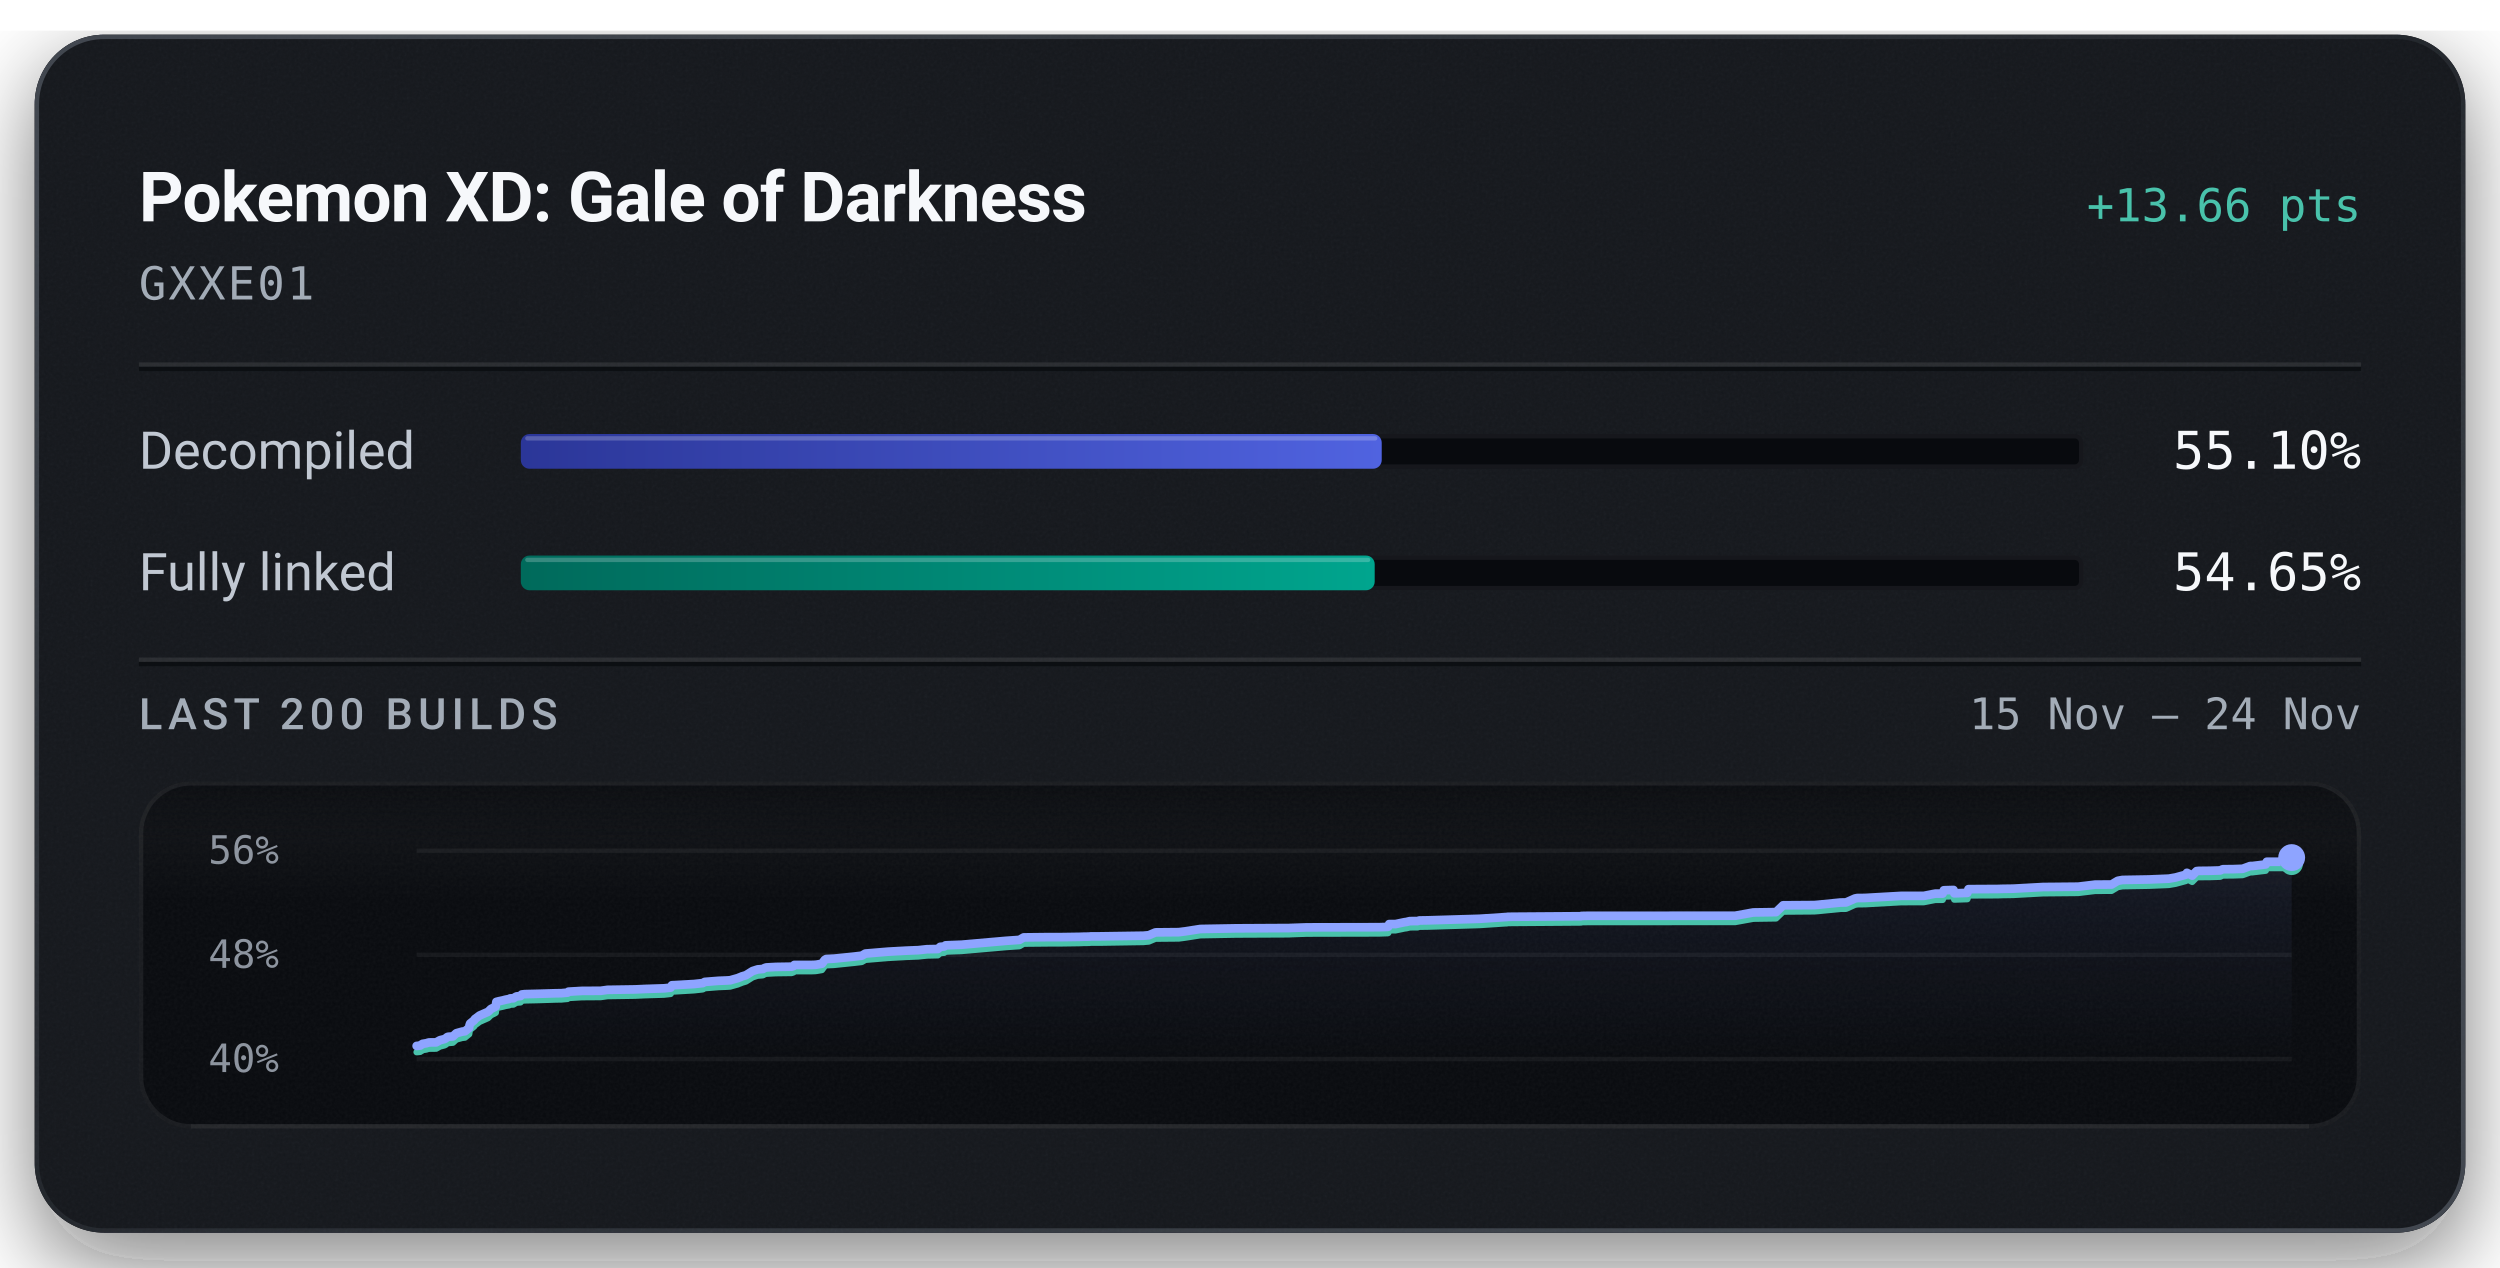
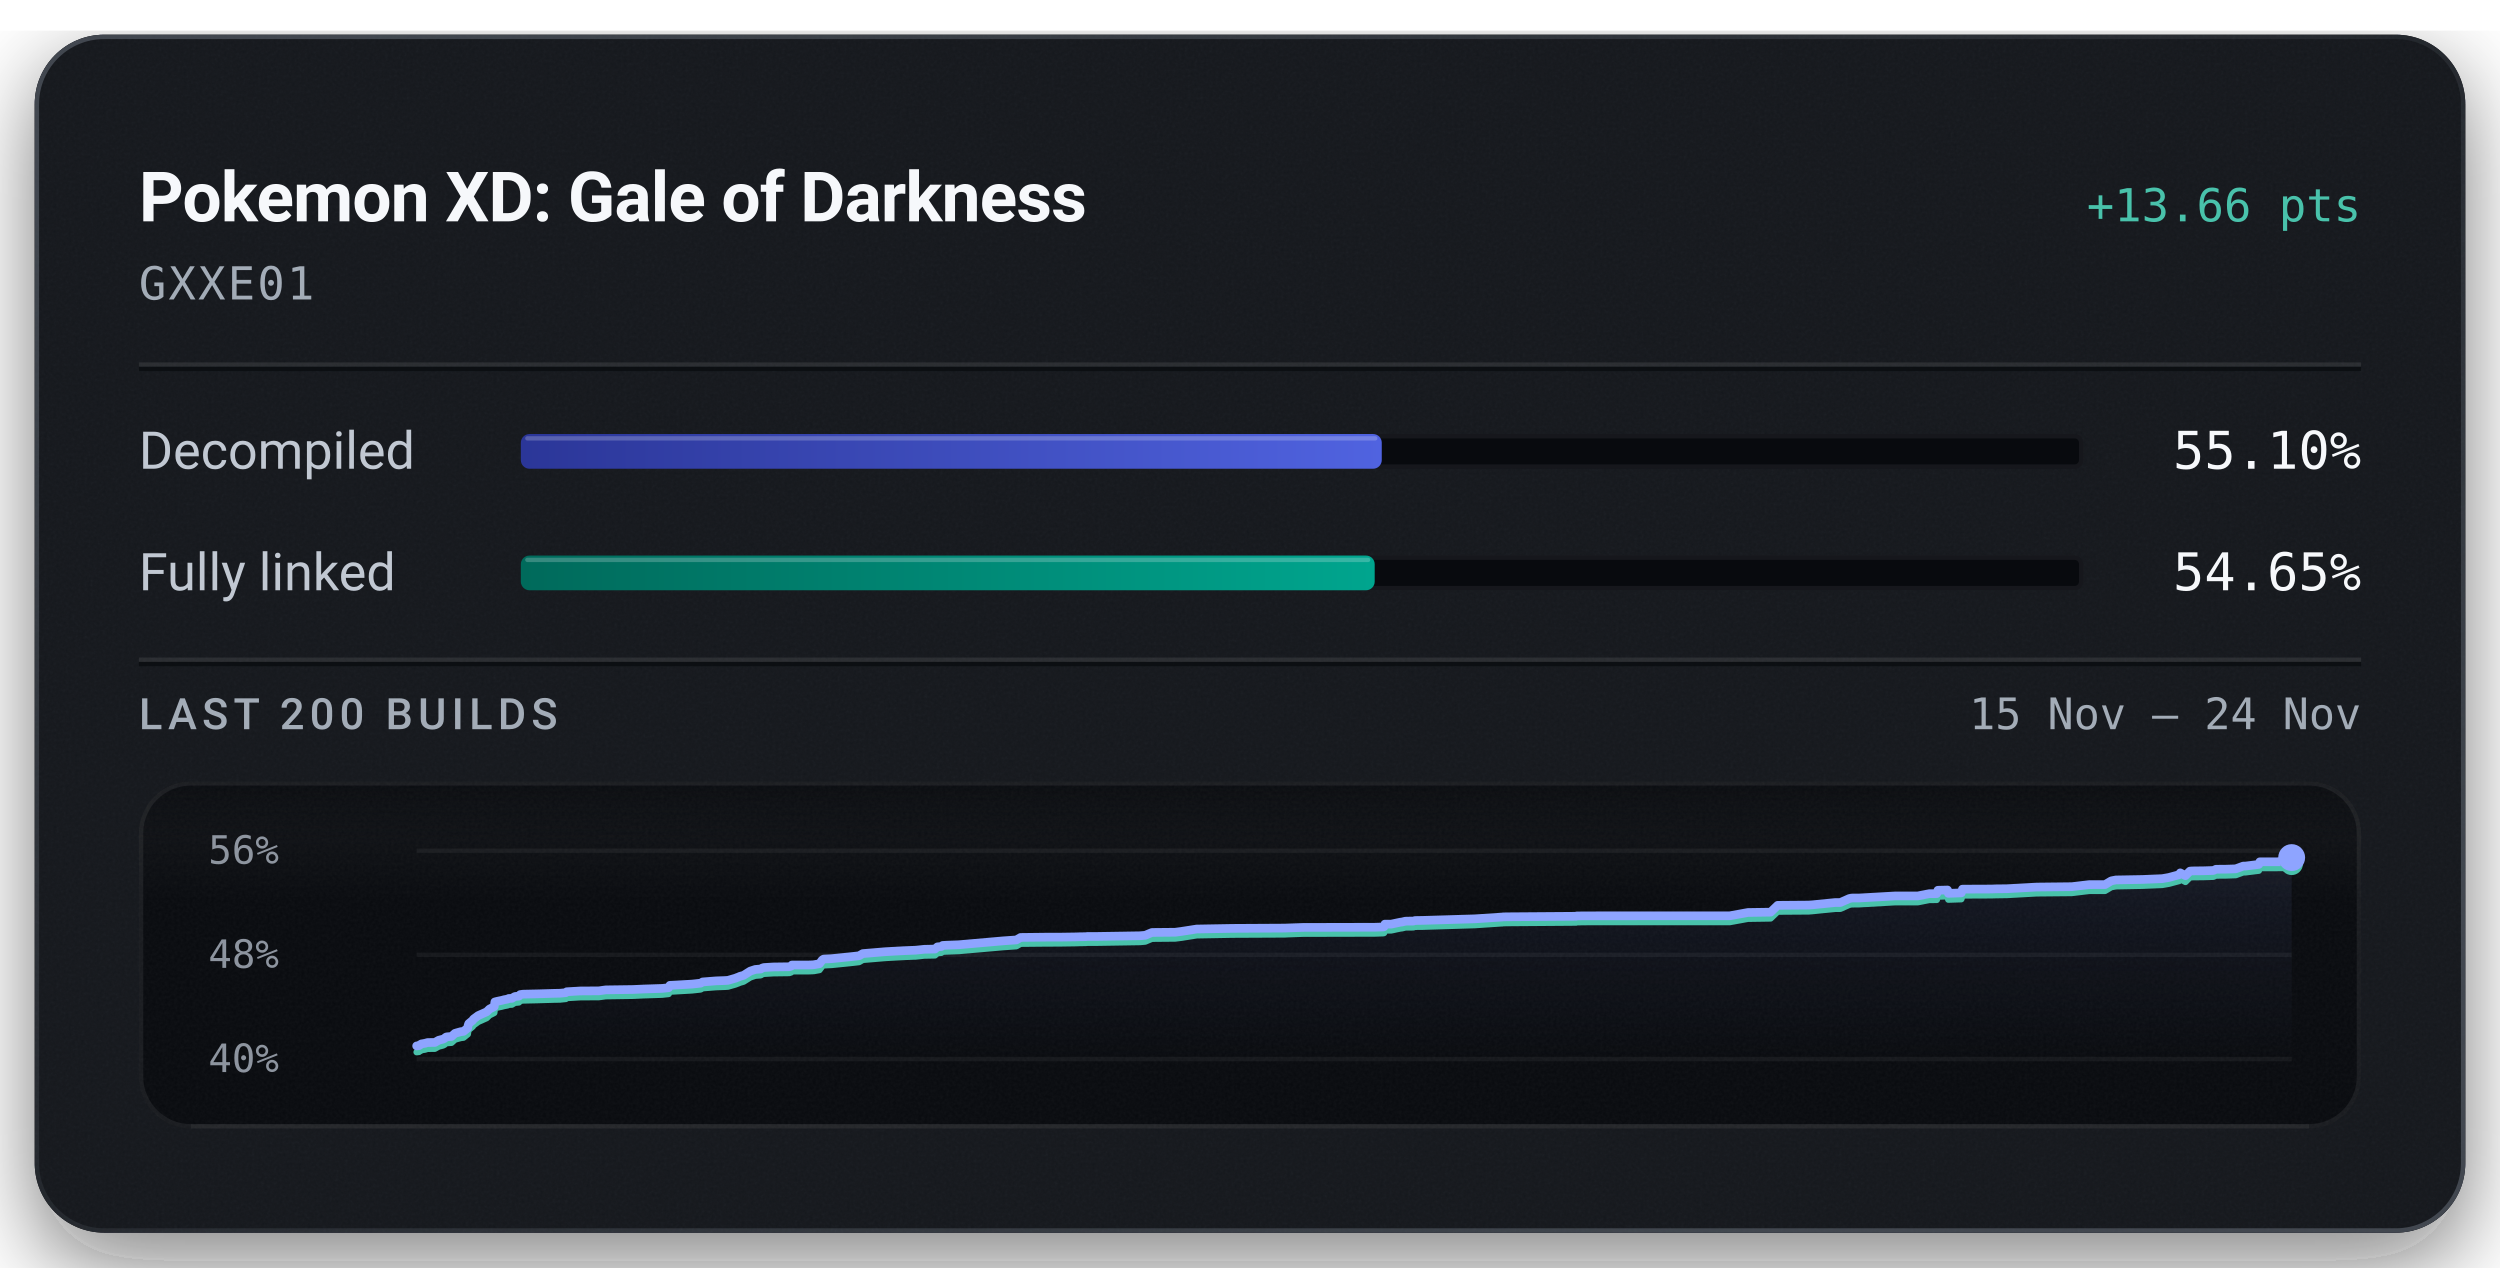
<svg xmlns="http://www.w3.org/2000/svg" width="576" height="292" viewBox="0 0 576 292" role="img" aria-labelledby="title description">
  <defs>
    <linearGradient id="badge-rim" x1="1" y1="1" x2="0" y2="0">
      <stop offset="0.15" stop-color="#6b747f" stop-opacity="0.5" />
      <stop offset="0.51" stop-color="#6b747f" stop-opacity="0.15" />
      <stop offset="0.93" stop-color="#6b747f" stop-opacity="0.5" />
    </linearGradient>
    <linearGradient id="badge-progress" x1="0" y1="0" x2="1" y2="0">
      <stop offset="0" stop-color="#2b3698" />
      <stop offset="1" stop-color="#5063e0" />
    </linearGradient>
    <linearGradient id="badge-linked" x1="0" y1="0" x2="1" y2="0">
      <stop offset="0" stop-color="#006a5b" />
      <stop offset="1" stop-color="#00a58e" />
    </linearGradient>
    <filter id="badge-grain" x="0" y="0" width="100%" height="100%">
      <feTurbulence type="fractalNoise" baseFrequency="1.4" numOctaves="2" stitchTiles="stitch" />
      <feColorMatrix type="saturate" values="0" />
    </filter>
    <filter id="badge-shadow" x="-15%" y="-15%" width="130%" height="150%">
      <feDropShadow dx="0" dy="7" stdDeviation="11" flood-color="#080a0e" flood-opacity="0.55" />
    </filter>
    <clipPath id="badge-card-clip">
      <rect x="8" y="8" width="560" height="276" rx="16" />
    </clipPath>
    <linearGradient id="badge-area" x1="0" y1="0" x2="0" y2="1">
      <stop offset="0" stop-color="#8ea4ff" stop-opacity="0.085" />
      <stop offset="1" stop-color="#8ea4ff" stop-opacity="0" />
    </linearGradient>
    <linearGradient id="badge-well-frost" x1="0" y1="0" x2="0" y2="1">
      <stop offset="0" stop-color="#f6f8fb" stop-opacity="0.045" />
      <stop offset="1" stop-color="#f6f8fb" stop-opacity="0" />
    </linearGradient>
    <linearGradient id="badge-well-shade" x1="0" y1="0" x2="0" y2="1">
      <stop offset="0" stop-color="#080a0e" stop-opacity="0.9" />
      <stop offset="1" stop-color="#080a0e" stop-opacity="0" />
    </linearGradient>
    <clipPath id="badge-well-clip">
      <rect x="32" y="180" width="512" height="80" rx="12" />
    </clipPath>
  </defs>
  <rect x="8" y="8" width="560" height="276" rx="16" fill="#14171c" filter="url(#badge-shadow)" />
  <g clip-path="url(#badge-card-clip)">
    <rect x="8" y="8" width="560" height="276" rx="16" fill="#14171c" />
    <rect x="8" y="8" width="560" height="276" filter="url(#badge-grain)" opacity="0.05" />
  </g>
  <rect x="8.5" y="8.5" width="559" height="275" rx="15.5" fill="none" stroke="url(#badge-rim)" stroke-width="1" />
  <text x="32" y="51" fill="#f6f8fb" font-family="system-ui, -apple-system, 'Segoe UI', Roboto, sans-serif" font-size="16" font-weight="600" text-anchor="start" letter-spacing="-0.2">Pokemon XD: Gale of Darkness</text>
  <text x="544" y="51" fill="#49c2ab" font-family="ui-monospace, 'SF Mono', 'Cascadia Mono', Menlo, Consolas, monospace" font-size="10.5" font-weight="500" text-anchor="end">+13.66 pts</text>
  <text x="32" y="69" fill="#a3acb7" font-family="ui-monospace, 'SF Mono', 'Cascadia Mono', Menlo, Consolas, monospace" font-size="10.5" font-weight="400" text-anchor="start" letter-spacing="0.5">GXXE01</text>
  <line x1="32" y1="84" x2="544" y2="84" stroke="#f6f8fb" stroke-opacity="0.09" stroke-width="1" />
  <line x1="32" y1="85" x2="544" y2="85" stroke="#080a0e" stroke-opacity="0.7" stroke-width="1" />
  <text x="32" y="108" fill="#c1c8d2" font-family="system-ui, -apple-system, 'Segoe UI', Roboto, sans-serif" font-size="12" font-weight="400" text-anchor="start">Decompiled</text>
  <rect x="120" y="100" width="360" height="8" rx="2" fill="#080a0e" />
  <rect x="120.5" y="100.5" width="359" height="7" rx="1.5" fill="none" stroke="#f6f8fb" stroke-opacity="0.06" stroke-width="1" />
-   <rect x="120" y="100" width="198.35" height="8" rx="2" fill="url(#badge-progress)" />
-   <rect x="121" y="100.5" width="196.35" height="1" rx="0.5" fill="#f6f8fb" fill-opacity="0.22" />
+   <rect x="120" y="100" width="198.36" height="8" rx="2" fill="url(#badge-progress)" />
+   <rect x="121" y="100.5" width="196.36" height="1" rx="0.5" fill="#f6f8fb" fill-opacity="0.22" />
  <text x="544" y="108" fill="#f6f8fb" font-family="ui-monospace, 'SF Mono', 'Cascadia Mono', Menlo, Consolas, monospace" font-size="12" font-weight="500" text-anchor="end">55.10%</text>
  <text x="32" y="136" fill="#c1c8d2" font-family="system-ui, -apple-system, 'Segoe UI', Roboto, sans-serif" font-size="12" font-weight="400" text-anchor="start">Fully linked</text>
  <rect x="120" y="128" width="360" height="8" rx="2" fill="#080a0e" />
  <rect x="120.5" y="128.5" width="359" height="7" rx="1.5" fill="none" stroke="#f6f8fb" stroke-opacity="0.06" stroke-width="1" />
  <rect x="120" y="128" width="196.73" height="8" rx="2" fill="url(#badge-linked)" />
  <rect x="121" y="128.5" width="194.73" height="1" rx="0.5" fill="#f6f8fb" fill-opacity="0.22" />
  <text x="544" y="136" fill="#f6f8fb" font-family="ui-monospace, 'SF Mono', 'Cascadia Mono', Menlo, Consolas, monospace" font-size="12" font-weight="500" text-anchor="end">54.65%</text>
  <line x1="32" y1="152" x2="544" y2="152" stroke="#f6f8fb" stroke-opacity="0.09" stroke-width="1" />
  <line x1="32" y1="153" x2="544" y2="153" stroke="#080a0e" stroke-opacity="0.7" stroke-width="1" />
  <text x="32" y="168" fill="#a3acb7" font-family="system-ui, -apple-system, 'Segoe UI', Roboto, sans-serif" font-size="10" font-weight="500" text-anchor="start" letter-spacing="1.2">LAST 200 BUILDS</text>
  <text x="544" y="168" fill="#a3acb7" font-family="ui-monospace, 'SF Mono', 'Cascadia Mono', Menlo, Consolas, monospace" font-size="10" font-weight="400" text-anchor="end">15 Nov – 24 Nov</text>
  <g clip-path="url(#badge-well-clip)">
    <rect x="32" y="180" width="512" height="80" rx="12" fill="#080a0e" />
    <rect x="32" y="180" width="512" height="28" fill="url(#badge-well-frost)" />
    <rect x="32" y="180" width="512" height="14" fill="url(#badge-well-shade)" />
    <rect x="32" y="180" width="512" height="80" filter="url(#badge-grain)" opacity="0.05" />
  </g>
  <rect x="32.5" y="180.5" width="511" height="79" rx="11.5" fill="none" stroke="#f6f8fb" stroke-opacity="0.07" stroke-width="1" />
  <line x1="44" y1="259.5" x2="532" y2="259.5" stroke="#f6f8fb" stroke-opacity="0.05" stroke-width="1" />
  <text x="48" y="199" fill="#a3acb7" font-family="ui-monospace, 'SF Mono', 'Cascadia Mono', Menlo, Consolas, monospace" font-size="9" font-weight="400" text-anchor="start" fill-opacity="0.85">56%</text>
  <text x="48" y="223" fill="#a3acb7" font-family="ui-monospace, 'SF Mono', 'Cascadia Mono', Menlo, Consolas, monospace" font-size="9" font-weight="400" text-anchor="start" fill-opacity="0.85">48%</text>
  <text x="48" y="247" fill="#a3acb7" font-family="ui-monospace, 'SF Mono', 'Cascadia Mono', Menlo, Consolas, monospace" font-size="9" font-weight="400" text-anchor="start" fill-opacity="0.85">40%</text>
  <line x1="96" y1="196.00" x2="528" y2="196.00" stroke="#f6f8fb" stroke-opacity="0.055" stroke-width="1" />
  <line x1="96" y1="220.00" x2="528" y2="220.00" stroke="#f6f8fb" stroke-opacity="0.055" stroke-width="1" />
  <line x1="96" y1="244.00" x2="528" y2="244.00" stroke="#f6f8fb" stroke-opacity="0.055" stroke-width="1" />
-   <path d="M96.00,240.98 L96.28,240.96 L96.83,240.89 L97.05,240.68 L97.19,240.67 L97.37,240.50 L98.24,240.36 L98.53,240.26 L98.84,240.18 L100.49,240.16 L101.38,239.66 L102.38,239.41 L102.74,239.22 L102.99,238.97 L103.16,238.90 L103.25,238.87 L104.34,238.79 L105.14,238.06 L105.63,237.92 L106.50,237.68 L107.11,237.61 L108.08,236.83 L108.18,236.22 L108.31,235.83 L109.24,235.07 L109.41,234.78 L109.64,234.62 L110.51,233.97 L112.47,233.11 L113.11,232.47 L113.98,232.03 L114.21,231.90 L114.36,230.83 L114.83,230.71 L115.98,230.46 L116.50,230.32 L117.31,230.17 L117.56,230.03 L118.29,230.00 L118.96,229.59 L119.15,229.56 L119.92,229.49 L120.21,229.13 L120.87,229.05 L124.31,228.96 L128.02,228.85 L129.38,228.83 L129.66,228.80 L130.76,228.70 L130.97,228.48 L134.09,228.30 L138.39,228.28 L139.97,228.06 L146.34,227.96 L148.72,227.85 L153.03,227.71 L154.51,227.55 L154.81,227.00 L155.52,226.97 L159.90,226.72 L161.93,226.50 L162.38,226.23 L165.51,225.98 L167.51,225.90 L168.27,225.85 L168.40,225.80 L170.02,225.35 L170.28,225.23 L170.74,225.06 L170.91,224.97 L171.86,224.69 L173.39,223.73 L174.56,223.35 L175.80,223.25 L175.96,223.15 L176.10,223.05 L176.28,222.99 L176.54,222.90 L178.74,222.78 L182.39,222.72 L182.84,222.57 L183.02,222.32 L187.00,222.32 L187.80,222.29 L188.16,222.25 L189.37,222.04 L190.02,221.16 L190.36,220.96 L192.16,220.87 L196.55,220.42 L198.54,220.19 L199.39,219.70 L204.65,219.26 L208.81,219.03 L211.02,218.94 L211.56,218.92 L213.58,218.70 L216.08,218.65 L216.63,218.15 L217.54,218.07 L217.86,217.81 L218.69,217.77 L221.58,217.66 L231.86,216.76 L234.88,216.55 L235.86,215.98 L241.82,215.91 L244.78,215.91 L248.67,215.85 L249.75,215.81 L250.22,215.81 L250.99,215.79 L251.32,215.75 L253.53,215.74 L263.42,215.59 L264.68,215.48 L265.57,215.10 L266.23,214.82 L271.59,214.77 L273.11,214.58 L276.55,214.04 L284.77,213.89 L297.01,213.82 L297.40,213.80 L301.07,213.67 L317.71,213.63 L319.71,213.56 L319.85,213.51 L320.06,212.91 L321.51,212.91 L323.60,212.47 L324.02,212.42 L324.80,212.23 L325.37,212.22 L325.75,212.21 L326.63,212.21 L327.01,212.08 L328.85,212.05 L340.82,211.69 L342.52,211.58 L346.89,211.29 L347.15,211.28 L347.36,211.24 L348.37,211.22 L364.25,211.10 L364.36,211.03 L364.99,211.02 L365.96,211.00 L399.77,210.99 L403.96,210.23 L409.20,210.15 L410.83,208.58 L418.03,208.53 L418.94,208.45 L424.06,207.94 L425.32,207.93 L427.39,207.01 L427.90,206.91 L428.23,206.90 L429.63,206.89 L438.05,206.41 L443.23,206.41 L445.88,205.89 L446.15,205.89 L447.58,205.88 L447.86,205.12 L448.08,205.11 L450.09,205.05 L450.27,205.82 L453.27,205.72 L453.54,204.86 L460.25,204.82 L461.27,204.79 L463.82,204.75 L470.71,204.37 L478.82,204.29 L482.77,203.81 L486.50,203.80 L487.93,202.94 L489.01,202.74 L495.15,202.63 L499.70,202.44 L501.25,202.17 L503.61,201.53 L503.87,201.10 L505.08,201.74 L506.10,200.70 L506.62,200.65 L509.25,200.62 L511.53,200.55 L512.13,200.27 L514.14,200.25 L514.44,200.25 L516.70,200.17 L518.44,199.53 L518.95,199.53 L522.02,199.16 L522.27,198.55 L527.72,198.55 L528.00,197.59 L528.00,244.00 L96.00,244.00 Z" fill="url(#badge-area)" />
-   <path d="M96.00,242.41 L96.28,242.39 L96.83,242.32 L97.05,242.11 L97.19,242.10 L97.37,241.93 L98.24,241.79 L98.53,241.69 L98.84,241.61 L100.49,241.59 L101.38,241.09 L102.38,240.84 L102.74,240.66 L102.99,240.40 L103.16,240.33 L103.25,240.31 L104.34,240.22 L105.14,239.49 L105.63,239.35 L106.50,239.11 L107.11,239.05 L108.08,238.27 L108.18,237.65 L108.31,237.26 L109.24,236.50 L109.41,236.21 L109.64,236.05 L110.51,235.41 L112.47,234.54 L113.11,233.90 L113.98,233.47 L114.21,233.33 L114.36,232.26 L114.83,232.14 L115.98,231.89 L116.50,231.75 L117.31,231.61 L117.56,231.46 L118.29,231.43 L118.96,231.02 L119.15,230.99 L119.92,230.93 L120.21,230.56 L120.87,230.48 L124.31,230.40 L128.02,230.28 L129.38,230.26 L129.66,230.23 L130.76,230.13 L130.97,229.92 L134.09,229.74 L138.39,229.71 L139.97,229.49 L146.34,229.39 L148.72,229.28 L153.03,229.15 L154.51,228.98 L154.81,228.43 L155.52,228.41 L159.90,228.15 L161.93,227.93 L162.38,227.66 L165.51,227.41 L167.51,227.33 L168.27,227.28 L168.40,227.23 L170.02,226.78 L170.28,226.66 L170.74,226.49 L170.91,226.40 L171.86,226.12 L173.39,225.16 L174.56,224.78 L175.80,224.68 L175.96,224.58 L176.10,224.48 L176.28,224.42 L176.54,224.33 L178.74,224.21 L182.39,224.16 L182.84,224.00 L183.02,223.75 L187.00,223.75 L187.80,223.72 L188.16,223.68 L189.37,223.47 L190.02,222.59 L190.36,222.39 L192.16,222.30 L196.55,221.85 L198.54,221.62 L199.39,221.13 L204.65,220.69 L208.81,220.46 L211.02,220.37 L211.56,220.35 L213.58,220.14 L216.08,220.08 L216.63,219.58 L217.54,219.50 L217.86,219.25 L218.69,219.20 L221.58,219.09 L231.86,218.19 L234.88,217.98 L235.86,217.41 L241.82,217.35 L244.78,217.34 L248.67,217.28 L249.75,217.24 L250.22,217.24 L250.99,217.22 L251.32,217.18 L253.53,217.18 L263.42,217.02 L264.68,216.91 L265.57,216.53 L266.23,216.26 L271.59,216.21 L273.11,216.01 L276.55,215.47 L284.77,215.32 L297.01,215.26 L297.40,215.23 L301.07,215.10 L317.71,215.06 L319.71,214.99 L319.85,214.94 L320.06,214.34 L321.51,214.34 L323.60,213.90 L324.02,213.85 L324.80,213.66 L325.37,213.65 L325.75,213.65 L326.63,213.64 L327.01,213.51 L328.85,213.49 L340.82,213.12 L342.52,213.01 L346.89,212.72 L347.15,212.72 L347.36,212.67 L348.37,212.65 L364.25,212.53 L364.36,212.46 L364.99,212.45 L365.96,212.43 L399.77,212.42 L403.96,211.66 L409.20,211.58 L410.83,210.02 L418.03,209.96 L418.94,209.89 L424.06,209.38 L425.32,209.37 L427.39,208.44 L427.90,208.35 L428.23,208.33 L429.63,208.32 L438.05,207.85 L443.23,207.84 L445.88,207.32 L446.15,207.32 L447.58,207.31 L447.86,206.55 L448.08,206.54 L450.09,206.48 L450.27,207.25 L453.27,207.15 L453.54,206.29 L460.25,206.26 L461.27,206.22 L463.82,206.18 L470.71,205.80 L478.82,205.72 L482.77,205.24 L486.50,205.23 L487.93,204.37 L489.01,204.17 L495.15,204.06 L499.70,203.87 L501.25,203.60 L503.61,202.96 L503.87,202.54 L505.08,203.17 L506.10,202.13 L506.62,202.08 L509.25,202.06 L511.53,201.98 L512.13,201.70 L514.14,201.68 L514.44,201.68 L516.70,201.60 L518.44,200.97 L518.95,200.96 L522.02,200.59 L522.27,199.99 L527.72,199.98 L528.00,199.02" fill="none" stroke="#49c2ab" stroke-width="1.5" stroke-linejoin="round" stroke-linecap="round" />
-   <path d="M96.00,240.98 L96.28,240.96 L96.83,240.89 L97.05,240.68 L97.19,240.67 L97.37,240.50 L98.24,240.36 L98.53,240.26 L98.84,240.18 L100.49,240.16 L101.38,239.66 L102.38,239.41 L102.74,239.22 L102.99,238.97 L103.16,238.90 L103.25,238.87 L104.34,238.79 L105.14,238.06 L105.63,237.92 L106.50,237.68 L107.11,237.61 L108.08,236.83 L108.18,236.22 L108.31,235.83 L109.24,235.07 L109.41,234.78 L109.64,234.62 L110.51,233.97 L112.47,233.11 L113.11,232.47 L113.98,232.03 L114.21,231.90 L114.36,230.83 L114.83,230.71 L115.98,230.46 L116.50,230.32 L117.31,230.17 L117.56,230.03 L118.29,230.00 L118.96,229.59 L119.15,229.56 L119.92,229.49 L120.21,229.13 L120.87,229.05 L124.31,228.96 L128.02,228.85 L129.38,228.83 L129.66,228.80 L130.76,228.70 L130.97,228.48 L134.09,228.30 L138.39,228.28 L139.97,228.06 L146.34,227.96 L148.72,227.85 L153.03,227.71 L154.51,227.55 L154.81,227.00 L155.52,226.97 L159.90,226.72 L161.93,226.50 L162.38,226.23 L165.51,225.98 L167.51,225.90 L168.27,225.85 L168.40,225.80 L170.02,225.35 L170.28,225.23 L170.74,225.06 L170.91,224.97 L171.86,224.69 L173.39,223.73 L174.56,223.35 L175.80,223.25 L175.96,223.15 L176.10,223.05 L176.28,222.99 L176.54,222.90 L178.74,222.78 L182.39,222.72 L182.84,222.57 L183.02,222.32 L187.00,222.32 L187.80,222.29 L188.16,222.25 L189.37,222.04 L190.02,221.16 L190.36,220.96 L192.16,220.87 L196.55,220.42 L198.54,220.19 L199.39,219.70 L204.65,219.26 L208.81,219.03 L211.02,218.94 L211.56,218.92 L213.58,218.70 L216.08,218.65 L216.63,218.15 L217.54,218.07 L217.86,217.81 L218.69,217.77 L221.58,217.66 L231.86,216.76 L234.88,216.55 L235.86,215.98 L241.82,215.91 L244.78,215.91 L248.67,215.85 L249.75,215.81 L250.22,215.81 L250.99,215.79 L251.32,215.75 L253.53,215.74 L263.42,215.59 L264.68,215.48 L265.57,215.10 L266.23,214.82 L271.59,214.77 L273.11,214.58 L276.55,214.04 L284.77,213.89 L297.01,213.82 L297.40,213.80 L301.07,213.67 L317.71,213.63 L319.71,213.56 L319.85,213.51 L320.06,212.91 L321.51,212.91 L323.60,212.47 L324.02,212.42 L324.80,212.23 L325.37,212.22 L325.75,212.21 L326.63,212.21 L327.01,212.08 L328.85,212.05 L340.82,211.69 L342.52,211.58 L346.89,211.29 L347.15,211.28 L347.36,211.24 L348.37,211.22 L364.25,211.10 L364.36,211.03 L364.99,211.02 L365.96,211.00 L399.77,210.99 L403.96,210.23 L409.20,210.15 L410.83,208.58 L418.03,208.53 L418.94,208.45 L424.06,207.94 L425.32,207.93 L427.39,207.01 L427.90,206.91 L428.23,206.90 L429.63,206.89 L438.05,206.41 L443.23,206.41 L445.88,205.89 L446.15,205.89 L447.58,205.88 L447.86,205.12 L448.08,205.11 L450.09,205.05 L450.27,205.82 L453.27,205.72 L453.54,204.86 L460.25,204.82 L461.27,204.79 L463.82,204.75 L470.71,204.37 L478.82,204.29 L482.77,203.81 L486.50,203.80 L487.93,202.94 L489.01,202.74 L495.15,202.63 L499.70,202.44 L501.25,202.17 L503.61,201.53 L503.87,201.10 L505.08,201.74 L506.10,200.70 L506.62,200.65 L509.25,200.62 L511.53,200.55 L512.13,200.27 L514.14,200.25 L514.44,200.25 L516.70,200.17 L518.44,199.53 L518.95,199.53 L522.02,199.16 L522.27,198.55 L527.72,198.55 L528.00,197.59" fill="none" stroke="#8ea4ff" stroke-width="2" stroke-linejoin="round" stroke-linecap="round" />
+   <path d="M96.00,240.98 L96.54,240.91 L96.76,240.70 L96.90,240.69 L97.08,240.52 L97.95,240.37 L98.24,240.28 L98.55,240.20 L100.19,240.18 L101.08,239.67 L102.07,239.42 L102.44,239.24 L102.68,238.99 L102.85,238.92 L102.95,238.89 L104.03,238.80 L104.83,238.08 L105.31,237.94 L106.18,237.70 L106.79,237.63 L107.76,236.85 L107.86,236.24 L107.99,235.85 L108.91,235.09 L109.09,234.80 L109.31,234.64 L110.19,233.99 L112.14,233.12 L112.77,232.49 L113.64,232.05 L113.87,231.92 L114.02,230.84 L114.49,230.72 L115.63,230.48 L116.15,230.34 L116.96,230.19 L117.21,230.05 L117.94,230.02 L118.61,229.61 L118.79,229.58 L119.56,229.51 L119.86,229.15 L120.51,229.06 L123.94,228.98 L127.64,228.87 L129.00,228.84 L129.27,228.82 L130.37,228.71 L130.58,228.50 L133.69,228.32 L137.98,228.29 L139.55,228.07 L145.90,227.98 L148.27,227.87 L152.57,227.73 L154.05,227.57 L154.35,227.02 L155.05,226.99 L159.42,226.74 L161.44,226.52 L161.89,226.24 L165.01,225.99 L167.01,225.92 L167.77,225.87 L167.90,225.82 L169.51,225.36 L169.77,225.24 L170.23,225.08 L170.40,224.98 L171.34,224.71 L172.87,223.74 L174.03,223.36 L175.27,223.26 L175.43,223.16 L175.57,223.06 L175.75,223.00 L176.01,222.92 L178.21,222.79 L181.84,222.74 L182.29,222.59 L182.47,222.34 L186.44,222.33 L187.23,222.30 L187.59,222.26 L188.80,222.05 L189.45,221.17 L189.78,220.97 L191.58,220.88 L195.96,220.43 L197.94,220.21 L198.79,219.71 L204.03,219.27 L208.18,219.04 L210.38,218.95 L210.93,218.93 L212.94,218.72 L215.42,218.66 L215.98,218.16 L216.88,218.08 L217.20,217.83 L218.03,217.78 L220.91,217.67 L231.16,216.77 L234.17,216.56 L235.15,215.99 L241.08,215.92 L244.04,215.92 L247.91,215.86 L248.99,215.82 L249.46,215.82 L250.23,215.80 L250.56,215.76 L252.77,215.76 L262.62,215.60 L263.88,215.49 L264.76,215.11 L265.42,214.84 L270.77,214.79 L272.28,214.59 L275.71,214.05 L283.91,213.90 L296.11,213.83 L296.49,213.81 L300.16,213.68 L316.74,213.64 L318.74,213.57 L318.88,213.52 L319.08,212.92 L320.53,212.92 L322.61,212.48 L323.03,212.43 L323.81,212.24 L324.39,212.23 L324.76,212.22 L325.64,212.22 L326.02,212.09 L327.85,212.06 L339.79,211.70 L341.48,211.59 L345.84,211.30 L346.09,211.29 L346.31,211.25 L347.31,211.23 L363.14,211.11 L363.25,211.04 L363.88,211.03 L364.84,211.01 L398.55,211.00 L402.72,210.24 L407.95,210.16 L409.58,208.59 L416.75,208.53 L417.67,208.46 L422.77,207.95 L424.02,207.94 L426.09,207.02 L426.59,206.92 L426.92,206.90 L428.32,206.90 L436.71,206.42 L441.88,206.42 L444.52,205.90 L444.79,205.90 L446.22,205.89 L446.49,205.12 L446.71,205.11 L448.71,205.06 L448.90,205.83 L451.88,205.72 L452.15,204.86 L458.85,204.83 L459.86,204.79 L462.40,204.76 L469.27,204.38 L477.35,204.29 L481.30,203.82 L485.01,203.81 L486.44,202.95 L487.51,202.74 L493.63,202.63 L498.18,202.44 L499.71,202.17 L502.07,201.53 L502.33,201.11 L503.53,201.75 L504.56,200.71 L505.07,200.66 L507.69,200.63 L509.97,200.56 L510.56,200.28 L512.57,200.26 L512.87,200.26 L515.12,200.18 L516.86,199.54 L517.36,199.54 L520.43,199.16 L520.67,198.56 L526.11,198.55 L526.39,197.59 L528.00,197.59 L528.00,244.00 L96.00,244.00 Z" fill="url(#badge-area)" />
+   <path d="M96.00,242.41 L96.54,242.34 L96.76,242.13 L96.90,242.12 L97.08,241.95 L97.95,241.81 L98.24,241.71 L98.55,241.63 L100.19,241.61 L101.08,241.11 L102.07,240.86 L102.44,240.67 L102.68,240.42 L102.85,240.35 L102.95,240.32 L104.03,240.24 L104.83,239.51 L105.31,239.37 L106.18,239.13 L106.79,239.06 L107.76,238.28 L107.86,237.67 L107.99,237.28 L108.91,236.52 L109.09,236.23 L109.31,236.07 L110.19,235.42 L112.14,234.55 L112.77,233.92 L113.64,233.48 L113.87,233.35 L114.02,232.27 L114.49,232.15 L115.63,231.91 L116.15,231.77 L116.96,231.62 L117.21,231.48 L117.94,231.45 L118.61,231.04 L118.79,231.01 L119.56,230.94 L119.86,230.58 L120.51,230.49 L123.94,230.41 L127.64,230.30 L129.00,230.28 L129.27,230.25 L130.37,230.14 L130.58,229.93 L133.69,229.75 L137.98,229.72 L139.55,229.51 L145.90,229.41 L148.27,229.30 L152.57,229.16 L154.05,229.00 L154.35,228.45 L155.05,228.42 L159.42,228.17 L161.44,227.95 L161.89,227.67 L165.01,227.42 L167.01,227.35 L167.77,227.30 L167.90,227.25 L169.51,226.79 L169.77,226.68 L170.23,226.51 L170.40,226.42 L171.34,226.14 L172.87,225.18 L174.03,224.79 L175.27,224.69 L175.43,224.59 L175.57,224.49 L175.75,224.44 L176.01,224.35 L178.21,224.22 L181.84,224.17 L182.29,224.02 L182.47,223.77 L186.44,223.76 L187.23,223.73 L187.59,223.70 L188.80,223.48 L189.45,222.60 L189.78,222.40 L191.58,222.31 L195.96,221.87 L197.94,221.64 L198.79,221.14 L204.03,220.70 L208.18,220.47 L210.38,220.38 L210.93,220.37 L212.94,220.15 L215.42,220.10 L215.98,219.59 L216.88,219.51 L217.20,219.26 L218.03,219.21 L220.91,219.10 L231.16,218.20 L234.17,217.99 L235.15,217.42 L241.08,217.36 L244.04,217.35 L247.91,217.29 L248.99,217.25 L249.46,217.25 L250.23,217.23 L250.56,217.19 L252.77,217.19 L262.62,217.03 L263.88,216.92 L264.76,216.54 L265.42,216.27 L270.77,216.22 L272.28,216.03 L275.71,215.48 L283.91,215.33 L296.11,215.27 L296.49,215.24 L300.16,215.11 L316.74,215.07 L318.74,215.00 L318.88,214.95 L319.08,214.35 L320.53,214.35 L322.61,213.91 L323.03,213.86 L323.81,213.67 L324.39,213.66 L324.76,213.66 L325.64,213.65 L326.02,213.52 L327.85,213.50 L339.79,213.13 L341.48,213.02 L345.84,212.73 L346.09,212.73 L346.31,212.68 L347.31,212.66 L363.14,212.54 L363.25,212.47 L363.88,212.46 L364.84,212.44 L398.55,212.43 L402.72,211.67 L407.95,211.59 L409.58,210.02 L416.75,209.97 L417.67,209.89 L422.77,209.38 L424.02,209.37 L426.09,208.45 L426.59,208.35 L426.92,208.34 L428.32,208.33 L436.71,207.85 L441.88,207.85 L444.52,207.33 L444.79,207.33 L446.22,207.32 L446.49,206.55 L446.71,206.55 L448.71,206.49 L448.90,207.26 L451.88,207.16 L452.15,206.29 L458.85,206.26 L459.86,206.23 L462.40,206.19 L469.27,205.81 L477.35,205.73 L481.30,205.25 L485.01,205.24 L486.44,204.38 L487.51,204.18 L493.63,204.06 L498.18,203.87 L499.71,203.60 L502.07,202.97 L502.33,202.54 L503.53,203.18 L504.56,202.14 L505.07,202.09 L507.69,202.06 L509.97,201.99 L510.56,201.71 L512.57,201.69 L512.87,201.69 L515.12,201.61 L516.86,200.97 L517.36,200.97 L520.43,200.59 L520.67,199.99 L526.11,199.98 L526.39,199.02 L528.00,199.02" fill="none" stroke="#49c2ab" stroke-width="1.5" stroke-linejoin="round" stroke-linecap="round" />
+   <path d="M96.00,240.98 L96.54,240.91 L96.76,240.70 L96.90,240.69 L97.08,240.52 L97.95,240.37 L98.24,240.28 L98.55,240.20 L100.19,240.18 L101.08,239.67 L102.07,239.42 L102.44,239.24 L102.68,238.99 L102.85,238.92 L102.95,238.89 L104.03,238.80 L104.83,238.08 L105.31,237.94 L106.18,237.70 L106.79,237.63 L107.76,236.85 L107.86,236.24 L107.99,235.85 L108.91,235.09 L109.09,234.80 L109.31,234.64 L110.19,233.99 L112.14,233.12 L112.77,232.49 L113.64,232.05 L113.87,231.92 L114.02,230.84 L114.49,230.72 L115.63,230.48 L116.15,230.34 L116.96,230.19 L117.21,230.05 L117.94,230.02 L118.61,229.61 L118.79,229.58 L119.56,229.51 L119.86,229.15 L120.51,229.06 L123.94,228.98 L127.64,228.87 L129.00,228.84 L129.27,228.82 L130.37,228.71 L130.58,228.50 L133.69,228.32 L137.98,228.29 L139.55,228.07 L145.90,227.98 L148.27,227.87 L152.57,227.73 L154.05,227.57 L154.35,227.02 L155.05,226.99 L159.42,226.74 L161.44,226.52 L161.89,226.24 L165.01,225.99 L167.01,225.92 L167.77,225.87 L167.90,225.82 L169.51,225.36 L169.77,225.24 L170.23,225.08 L170.40,224.98 L171.34,224.71 L172.87,223.74 L174.03,223.36 L175.27,223.26 L175.43,223.16 L175.57,223.06 L175.75,223.00 L176.01,222.92 L178.21,222.79 L181.84,222.74 L182.29,222.59 L182.47,222.34 L186.44,222.33 L187.23,222.30 L187.59,222.26 L188.80,222.05 L189.45,221.17 L189.78,220.97 L191.58,220.88 L195.96,220.43 L197.94,220.21 L198.79,219.71 L204.03,219.27 L208.18,219.04 L210.38,218.95 L210.93,218.93 L212.94,218.72 L215.42,218.66 L215.98,218.16 L216.88,218.08 L217.20,217.83 L218.03,217.78 L220.91,217.67 L231.16,216.77 L234.17,216.56 L235.15,215.99 L241.08,215.92 L244.04,215.92 L247.91,215.86 L248.99,215.82 L249.46,215.82 L250.23,215.80 L250.56,215.76 L252.77,215.76 L262.62,215.60 L263.88,215.49 L264.76,215.11 L265.42,214.84 L270.77,214.79 L272.28,214.59 L275.71,214.05 L283.91,213.90 L296.11,213.83 L296.49,213.81 L300.16,213.68 L316.74,213.64 L318.74,213.57 L318.88,213.52 L319.08,212.92 L320.53,212.92 L322.61,212.48 L323.03,212.43 L323.81,212.24 L324.39,212.23 L324.76,212.22 L325.64,212.22 L326.02,212.09 L327.85,212.06 L339.79,211.70 L341.48,211.59 L345.84,211.30 L346.09,211.29 L346.31,211.25 L347.31,211.23 L363.14,211.11 L363.25,211.04 L363.88,211.03 L364.84,211.01 L398.55,211.00 L402.72,210.24 L407.95,210.16 L409.58,208.59 L416.75,208.53 L417.67,208.46 L422.77,207.95 L424.02,207.94 L426.09,207.02 L426.59,206.92 L426.92,206.90 L428.32,206.90 L436.71,206.42 L441.88,206.42 L444.52,205.90 L444.79,205.90 L446.22,205.89 L446.49,205.12 L446.71,205.11 L448.71,205.06 L448.90,205.83 L451.88,205.72 L452.15,204.86 L458.85,204.83 L459.86,204.79 L462.40,204.76 L469.27,204.38 L477.35,204.29 L481.30,203.82 L485.01,203.81 L486.44,202.95 L487.51,202.74 L493.63,202.63 L498.18,202.44 L499.71,202.17 L502.07,201.53 L502.33,201.11 L503.53,201.75 L504.56,200.71 L505.07,200.66 L507.69,200.63 L509.97,200.56 L510.56,200.28 L512.57,200.26 L512.87,200.26 L515.12,200.18 L516.86,199.54 L517.36,199.54 L520.43,199.16 L520.67,198.56 L526.11,198.55 L526.39,197.59 L528.00,197.59" fill="none" stroke="#8ea4ff" stroke-width="2" stroke-linejoin="round" stroke-linecap="round" />
  <circle cx="528.00" cy="199.02" r="2.6" fill="#49c2ab" />
  <circle cx="528.00" cy="197.59" r="3.1" fill="#8ea4ff" />
</svg>
